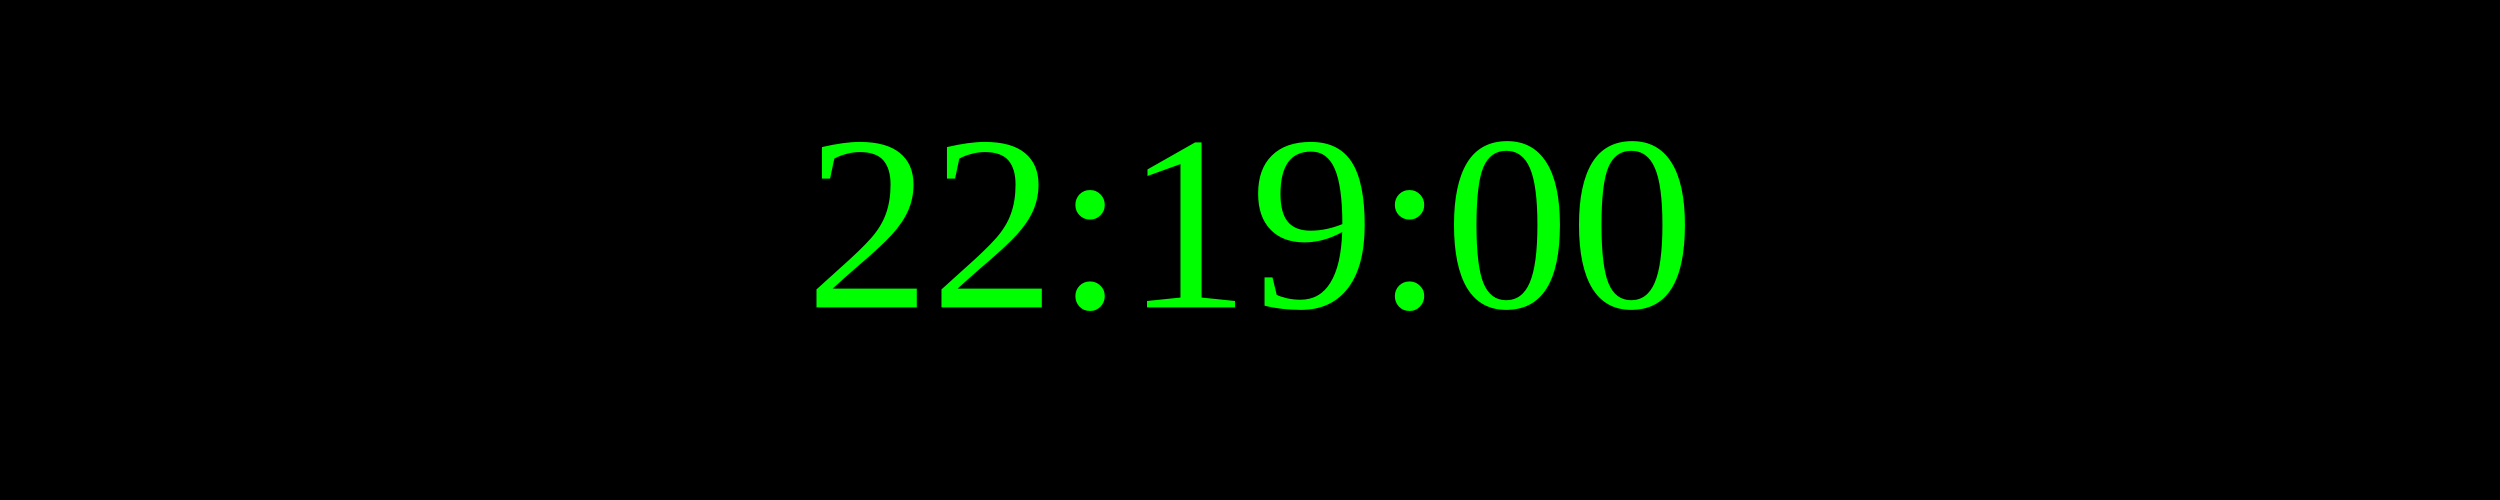
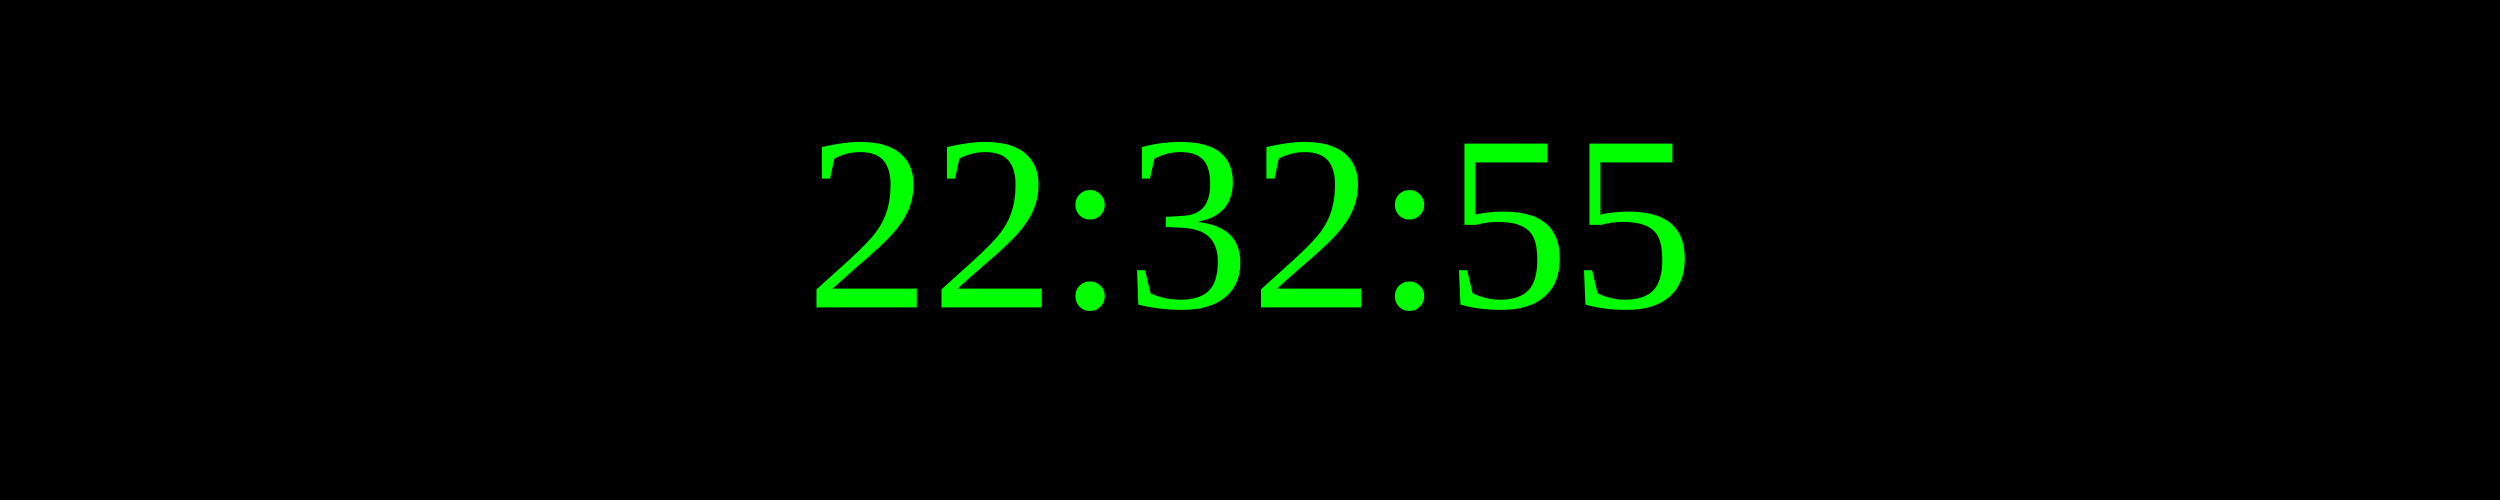
<svg xmlns="http://www.w3.org/2000/svg" width="250" height="50">
  <rect width="100%" height="100%" fill="black" />
  <text x="50%" y="50%" font-size="25" fill="lime" text-anchor="middle" dominant-baseline="middle">
- 22:19:00
+ 22:32:55
</text>
</svg>
